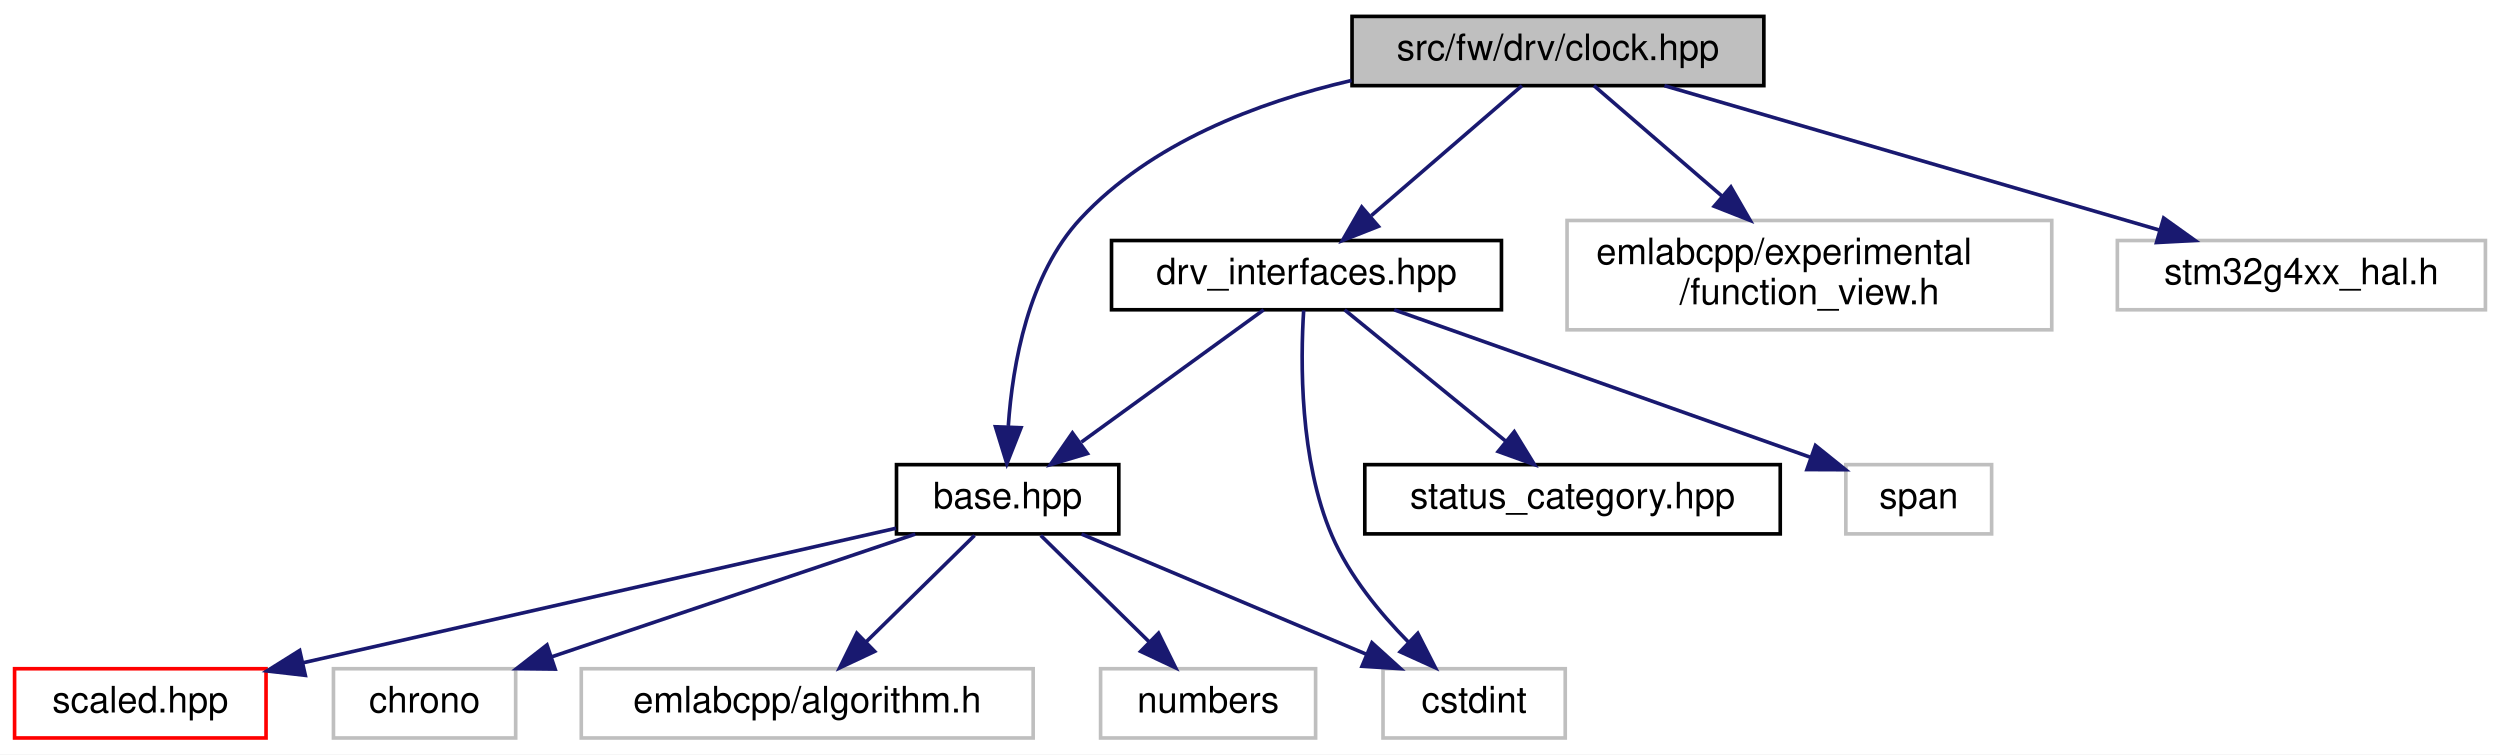
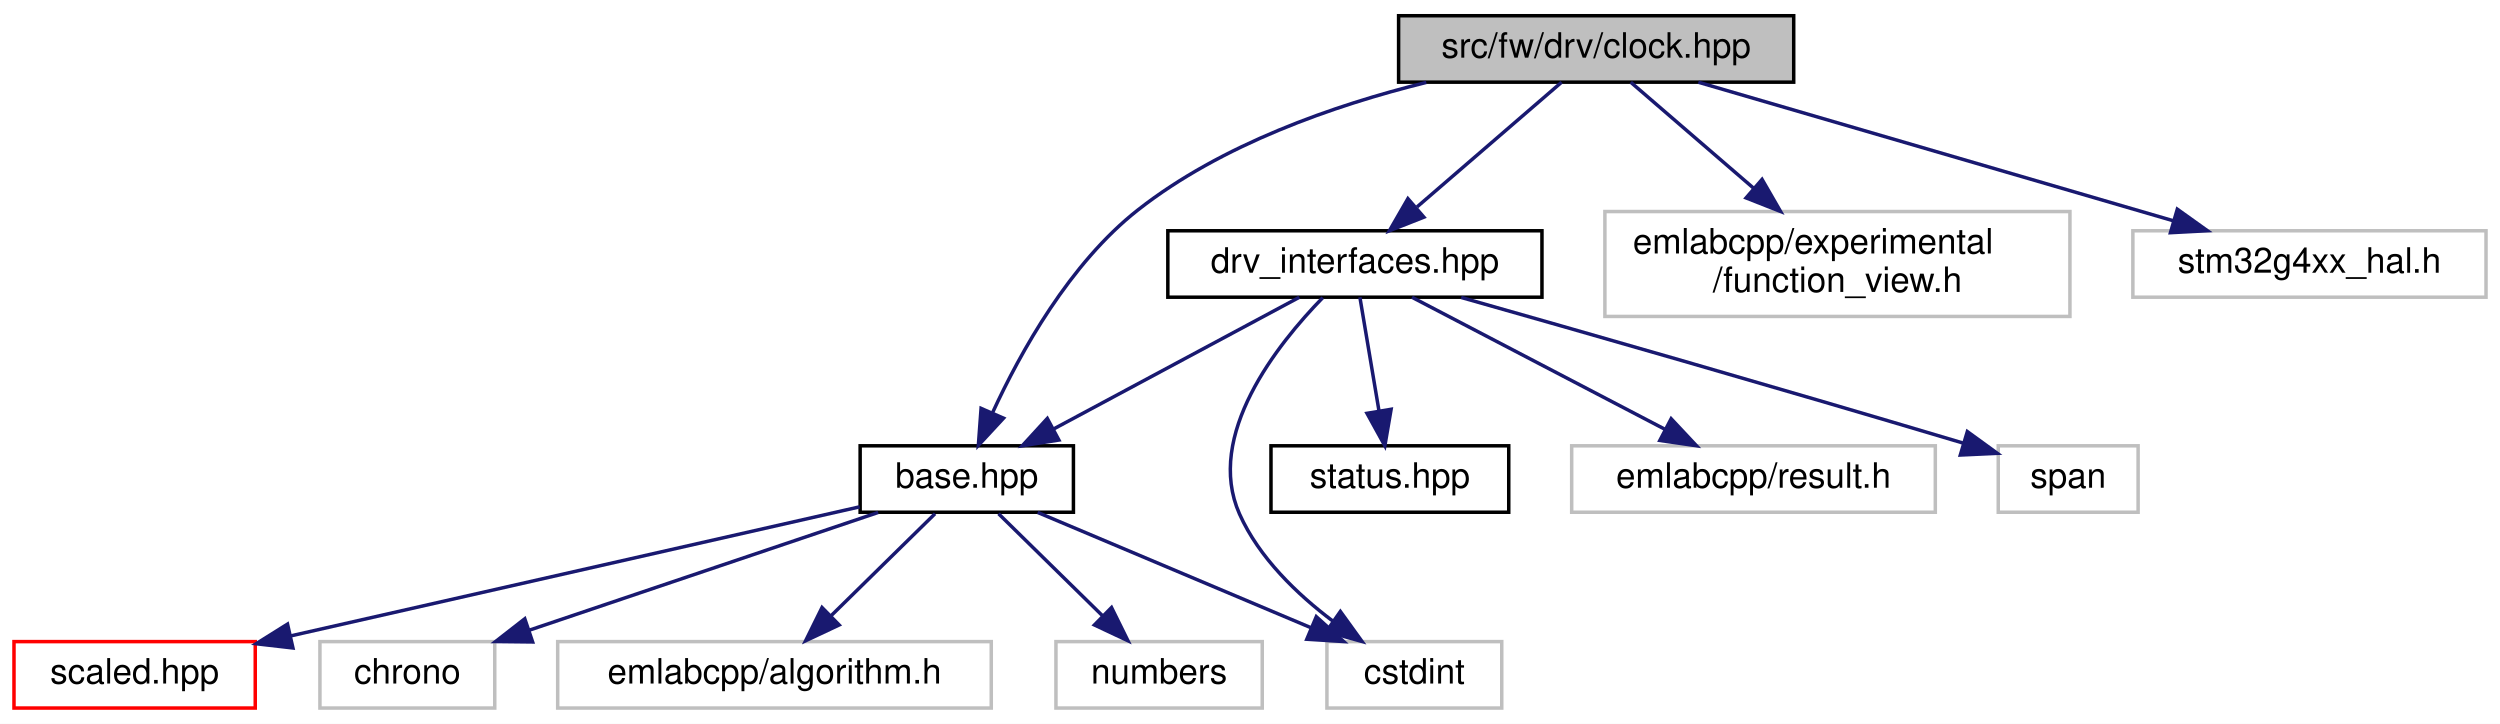
- <svg xmlns="http://www.w3.org/2000/svg" xmlns:xlink="http://www.w3.org/1999/xlink" width="686pt" height="207pt" viewBox="0.00 0.00 686.00 207.00">
+ <svg xmlns="http://www.w3.org/2000/svg" xmlns:xlink="http://www.w3.org/1999/xlink" width="715pt" height="207pt" viewBox="0.00 0.00 715.00 207.00">
  <g id="graph0" class="graph" transform="scale(1 1) rotate(0) translate(4 203)">
-     <polygon fill="white" stroke="transparent" points="-4,4 -4,-203 682,-203 682,4 -4,4" />
+     <polygon fill="white" stroke="transparent" points="-4,4 -4,-203 711,-203 711,4 -4,4" />
    <g id="node1" class="node">
      <g id="a_node1">
        <a xlink:title=" ">
-           <polygon fill="#bfbfbf" stroke="black" points="367,-179.5 367,-198.5 480,-198.5 480,-179.5 367,-179.5" />
-           <text text-anchor="middle" x="423.5" y="-186.5" font-family="Helvetica,sans-Serif" font-size="10.00">src/fw/drv/clock.hpp</text>
+           <polygon fill="#bfbfbf" stroke="black" points="396,-179.5 396,-198.5 509,-198.5 509,-179.5 396,-179.5" />
+           <text text-anchor="middle" x="452.5" y="-186.5" font-family="Helvetica,sans-Serif" font-size="10.00">src/fw/drv/clock.hpp</text>
        </a>
      </g>
    </g>
    <g id="node2" class="node">
      <g id="a_node2">
        <a xlink:href="base_8hpp.html" target="_top" xlink:title=" ">
          <polygon fill="white" stroke="black" points="242,-56.5 242,-75.5 303,-75.5 303,-56.5 242,-56.5" />
          <text text-anchor="middle" x="272.5" y="-63.5" font-family="Helvetica,sans-Serif" font-size="10.00">base.hpp</text>
        </a>
      </g>
    </g>
    <g id="edge1" class="edge">
-       <path fill="none" stroke="midnightblue" d="M366.85,-180.92C340.91,-174.88 311.73,-163.7 292.5,-143 278.16,-127.57 273.85,-103.11 272.68,-86.13" />
-       <polygon fill="midnightblue" stroke="midnightblue" points="276.16,-85.62 272.28,-75.76 269.16,-85.89 276.16,-85.62" />
+       <path fill="none" stroke="midnightblue" d="M403.92,-179.43C377.46,-172.88 345.35,-161.69 321.5,-143 301.95,-127.69 287.85,-102.28 279.93,-85.1" />
+       <polygon fill="midnightblue" stroke="midnightblue" points="283.01,-83.4 275.81,-75.63 276.59,-86.2 283.01,-83.4" />
    </g>
    <g id="node8" class="node">
      <g id="a_node8">
        <a xlink:href="drv__interfaces_8hpp.html" target="_top" xlink:title=" ">
-           <polygon fill="white" stroke="black" points="301,-118 301,-137 408,-137 408,-118 301,-118" />
-           <text text-anchor="middle" x="354.5" y="-125" font-family="Helvetica,sans-Serif" font-size="10.00">drv_interfaces.hpp</text>
+           <polygon fill="white" stroke="black" points="330,-118 330,-137 437,-137 437,-118 330,-118" />
+           <text text-anchor="middle" x="383.5" y="-125" font-family="Helvetica,sans-Serif" font-size="10.00">drv_interfaces.hpp</text>
        </a>
      </g>
    </g>
    <g id="edge7" class="edge">
-       <path fill="none" stroke="midnightblue" d="M413.61,-179.48C402.85,-170.2 385.43,-155.17 372.28,-143.83" />
-       <polygon fill="midnightblue" stroke="midnightblue" points="374.23,-140.89 364.37,-137.01 369.66,-146.19 374.23,-140.89" />
-     </g>
-     <g id="node11" class="node">
-       <g id="a_node11">
-         <a xlink:title=" ">
-           <polygon fill="white" stroke="#bfbfbf" points="426,-112.5 426,-142.5 559,-142.5 559,-112.5 426,-112.5" />
-           <text text-anchor="start" x="434" y="-130.5" font-family="Helvetica,sans-Serif" font-size="10.00">emlabcpp/experimental</text>
-           <text text-anchor="middle" x="492.5" y="-119.5" font-family="Helvetica,sans-Serif" font-size="10.00">/function_view.h</text>
-         </a>
-       </g>
-     </g>
-     <g id="edge12" class="edge">
-       <path fill="none" stroke="midnightblue" d="M433.39,-179.48C442.56,-171.57 456.57,-159.48 468.65,-149.07" />
-       <polygon fill="midnightblue" stroke="midnightblue" points="470.95,-151.7 476.24,-142.52 466.38,-146.4 470.95,-151.7" />
+       <path fill="none" stroke="midnightblue" d="M442.61,-179.48C431.85,-170.2 414.43,-155.17 401.28,-143.83" />
+       <polygon fill="midnightblue" stroke="midnightblue" points="403.23,-140.89 393.37,-137.01 398.66,-146.19 403.23,-140.89" />
    </g>
    <g id="node12" class="node">
      <g id="a_node12">
        <a xlink:title=" ">
-           <polygon fill="white" stroke="#bfbfbf" points="577,-118 577,-137 678,-137 678,-118 577,-118" />
-           <text text-anchor="middle" x="627.5" y="-125" font-family="Helvetica,sans-Serif" font-size="10.00">stm32g4xx_hal.h</text>
+           <polygon fill="white" stroke="#bfbfbf" points="455,-112.5 455,-142.5 588,-142.5 588,-112.5 455,-112.5" />
+           <text text-anchor="start" x="463" y="-130.5" font-family="Helvetica,sans-Serif" font-size="10.00">emlabcpp/experimental</text>
+           <text text-anchor="middle" x="521.5" y="-119.5" font-family="Helvetica,sans-Serif" font-size="10.00">/function_view.h</text>
        </a>
      </g>
    </g>
    <g id="edge13" class="edge">
-       <path fill="none" stroke="midnightblue" d="M452.73,-179.48C488.4,-169.07 548.86,-151.44 588.48,-139.88" />
-       <polygon fill="midnightblue" stroke="midnightblue" points="589.71,-143.17 598.33,-137.01 587.75,-136.45 589.71,-143.17" />
+       <path fill="none" stroke="midnightblue" d="M462.39,-179.48C471.56,-171.57 485.57,-159.48 497.65,-149.07" />
+       <polygon fill="midnightblue" stroke="midnightblue" points="499.95,-151.7 505.24,-142.52 495.38,-146.4 499.95,-151.7" />
+     </g>
+     <g id="node13" class="node">
+       <g id="a_node13">
+         <a xlink:title=" ">
+           <polygon fill="white" stroke="#bfbfbf" points="606,-118 606,-137 707,-137 707,-118 606,-118" />
+           <text text-anchor="middle" x="656.5" y="-125" font-family="Helvetica,sans-Serif" font-size="10.00">stm32g4xx_hal.h</text>
+         </a>
+       </g>
+     </g>
+     <g id="edge14" class="edge">
+       <path fill="none" stroke="midnightblue" d="M481.73,-179.48C517.4,-169.07 577.86,-151.44 617.48,-139.88" />
+       <polygon fill="midnightblue" stroke="midnightblue" points="618.71,-143.17 627.33,-137.01 616.75,-136.45 618.71,-143.17" />
    </g>
    <g id="node3" class="node">
      <g id="a_node3">
        <a xlink:href="scaled_8hpp.html" target="_top" xlink:title=" ">
          <polygon fill="white" stroke="red" points="0,-0.5 0,-19.5 69,-19.5 69,-0.5 0,-0.5" />
          <text text-anchor="middle" x="34.5" y="-7.5" font-family="Helvetica,sans-Serif" font-size="10.00">scaled.hpp</text>
        </a>
      </g>
    </g>
    <g id="edge2" class="edge">
      <path fill="none" stroke="midnightblue" d="M241.87,-58.05C200.58,-48.68 126.78,-31.94 79.26,-21.16" />
      <polygon fill="midnightblue" stroke="midnightblue" points="79.78,-17.68 69.25,-18.89 78.23,-24.51 79.78,-17.68" />
    </g>
    <g id="node4" class="node">
      <g id="a_node4">
        <a xlink:title=" ">
          <polygon fill="white" stroke="#bfbfbf" points="87.5,-0.5 87.5,-19.5 137.5,-19.5 137.5,-0.5 87.5,-0.5" />
          <text text-anchor="middle" x="112.5" y="-7.5" font-family="Helvetica,sans-Serif" font-size="10.00">chrono</text>
        </a>
      </g>
    </g>
    <g id="edge3" class="edge">
      <path fill="none" stroke="midnightblue" d="M247.15,-56.44C220.23,-47.36 177.5,-32.94 147.41,-22.78" />
      <polygon fill="midnightblue" stroke="midnightblue" points="148.33,-19.4 137.73,-19.52 146.09,-26.03 148.33,-19.4" />
    </g>
    <g id="node5" class="node">
      <g id="a_node5">
        <a xlink:title=" ">
          <polygon fill="white" stroke="#bfbfbf" points="375.5,-0.5 375.5,-19.5 425.5,-19.5 425.5,-0.5 375.5,-0.5" />
          <text text-anchor="middle" x="400.5" y="-7.5" font-family="Helvetica,sans-Serif" font-size="10.00">cstdint</text>
        </a>
      </g>
    </g>
    <g id="edge4" class="edge">
      <path fill="none" stroke="midnightblue" d="M292.78,-56.44C313.85,-47.56 347.02,-33.56 370.99,-23.45" />
      <polygon fill="midnightblue" stroke="midnightblue" points="372.46,-26.63 380.31,-19.52 369.74,-20.18 372.46,-26.63" />
    </g>
    <g id="node6" class="node">
      <g id="a_node6">
        <a xlink:title=" ">
          <polygon fill="white" stroke="#bfbfbf" points="155.5,-0.5 155.5,-19.5 279.5,-19.5 279.5,-0.5 155.5,-0.5" />
          <text text-anchor="middle" x="217.5" y="-7.5" font-family="Helvetica,sans-Serif" font-size="10.00">emlabcpp/algorithm.h</text>
        </a>
      </g>
    </g>
    <g id="edge5" class="edge">
      <path fill="none" stroke="midnightblue" d="M263.42,-56.08C255.33,-48.14 243.3,-36.34 233.59,-26.8" />
      <polygon fill="midnightblue" stroke="midnightblue" points="236,-24.26 226.41,-19.75 231.1,-29.25 236,-24.26" />
    </g>
    <g id="node7" class="node">
      <g id="a_node7">
        <a xlink:title=" ">
          <polygon fill="white" stroke="#bfbfbf" points="298,-0.5 298,-19.5 357,-19.5 357,-0.5 298,-0.5" />
          <text text-anchor="middle" x="327.5" y="-7.5" font-family="Helvetica,sans-Serif" font-size="10.00">numbers</text>
        </a>
      </g>
    </g>
    <g id="edge6" class="edge">
      <path fill="none" stroke="midnightblue" d="M281.58,-56.08C289.67,-48.14 301.7,-36.34 311.41,-26.8" />
      <polygon fill="midnightblue" stroke="midnightblue" points="313.9,-29.25 318.59,-19.75 309,-24.26 313.9,-29.25" />
    </g>
    <g id="edge8" class="edge">
-       <path fill="none" stroke="midnightblue" d="M342.75,-117.98C329.72,-108.52 308.46,-93.1 292.74,-81.69" />
-       <polygon fill="midnightblue" stroke="midnightblue" points="294.38,-78.55 284.23,-75.51 290.27,-84.21 294.38,-78.55" />
+       <path fill="none" stroke="midnightblue" d="M367.6,-117.98C349.22,-108.12 318.74,-91.79 297.26,-80.27" />
+       <polygon fill="midnightblue" stroke="midnightblue" points="298.84,-77.15 288.37,-75.51 295.53,-83.32 298.84,-77.15" />
    </g>
    <g id="edge10" class="edge">
-       <path fill="none" stroke="midnightblue" d="M353.73,-117.84C352.85,-104.11 352.55,-76.79 361.5,-56 366.22,-45.03 374.62,-34.8 382.42,-26.87" />
-       <polygon fill="midnightblue" stroke="midnightblue" points="385.04,-29.21 389.86,-19.77 380.21,-24.15 385.04,-29.21" />
+       <path fill="none" stroke="midnightblue" d="M374.31,-117.87C361.39,-104.62 340.49,-78.47 350.5,-56 356.07,-43.5 367.02,-33.01 377.25,-25.32" />
+       <polygon fill="midnightblue" stroke="midnightblue" points="379.35,-28.12 385.55,-19.53 375.34,-22.38 379.35,-28.12" />
    </g>
    <g id="node9" class="node">
      <g id="a_node9">
-         <a xlink:href="status__category_8hpp.html" target="_top" xlink:title=" ">
-           <polygon fill="white" stroke="black" points="370.5,-56.5 370.5,-75.5 484.5,-75.5 484.5,-56.5 370.5,-56.5" />
-           <text text-anchor="middle" x="427.5" y="-63.5" font-family="Helvetica,sans-Serif" font-size="10.00">status_category.hpp</text>
+         <a xlink:href="status_8hpp.html" target="_top" xlink:title=" ">
+           <polygon fill="white" stroke="black" points="359.5,-56.5 359.5,-75.5 427.5,-75.5 427.5,-56.5 359.5,-56.5" />
+           <text text-anchor="middle" x="393.5" y="-63.5" font-family="Helvetica,sans-Serif" font-size="10.00">status.hpp</text>
        </a>
      </g>
    </g>
    <g id="edge9" class="edge">
-       <path fill="none" stroke="midnightblue" d="M364.96,-117.98C376.45,-108.61 395.13,-93.38 409.09,-82.01" />
-       <polygon fill="midnightblue" stroke="midnightblue" points="411.52,-84.54 417.06,-75.51 407.1,-79.11 411.52,-84.54" />
+       <path fill="none" stroke="midnightblue" d="M384.93,-117.98C386.34,-109.58 388.55,-96.48 390.36,-85.66" />
+       <polygon fill="midnightblue" stroke="midnightblue" points="393.86,-85.95 392.07,-75.51 386.96,-84.79 393.86,-85.95" />
    </g>
    <g id="node10" class="node">
      <g id="a_node10">
        <a xlink:title=" ">
-           <polygon fill="white" stroke="#bfbfbf" points="502.5,-56.5 502.5,-75.5 542.5,-75.5 542.5,-56.5 502.5,-56.5" />
-           <text text-anchor="middle" x="522.5" y="-63.5" font-family="Helvetica,sans-Serif" font-size="10.00">span</text>
+           <polygon fill="white" stroke="#bfbfbf" points="445.5,-56.5 445.5,-75.5 549.5,-75.5 549.5,-56.5 445.5,-56.5" />
+           <text text-anchor="middle" x="497.5" y="-63.5" font-family="Helvetica,sans-Serif" font-size="10.00">emlabcpp/result.h</text>
        </a>
      </g>
    </g>
    <g id="edge11" class="edge">
-       <path fill="none" stroke="midnightblue" d="M378.57,-117.98C408.75,-107.29 460.45,-88.98 492.98,-77.45" />
-       <polygon fill="midnightblue" stroke="midnightblue" points="494.16,-80.75 502.42,-74.11 491.82,-74.15 494.16,-80.75" />
+       <path fill="none" stroke="midnightblue" d="M399.83,-117.98C418.71,-108.12 450.01,-91.79 472.08,-80.27" />
+       <polygon fill="midnightblue" stroke="midnightblue" points="473.95,-83.24 481.2,-75.51 470.71,-77.03 473.95,-83.24" />
+     </g>
+     <g id="node11" class="node">
+       <g id="a_node11">
+         <a xlink:title=" ">
+           <polygon fill="white" stroke="#bfbfbf" points="567.5,-56.5 567.5,-75.5 607.5,-75.5 607.5,-56.5 567.5,-56.5" />
+           <text text-anchor="middle" x="587.5" y="-63.5" font-family="Helvetica,sans-Serif" font-size="10.00">span</text>
+         </a>
+       </g>
+     </g>
+     <g id="edge12" class="edge">
+       <path fill="none" stroke="midnightblue" d="M413.9,-117.93C446.94,-108.56 501.52,-92.97 557.51,-76.26" />
+       <polygon fill="midnightblue" stroke="midnightblue" points="558.66,-79.57 567.23,-73.35 556.65,-72.86 558.66,-79.57" />
    </g>
  </g>
</svg>
